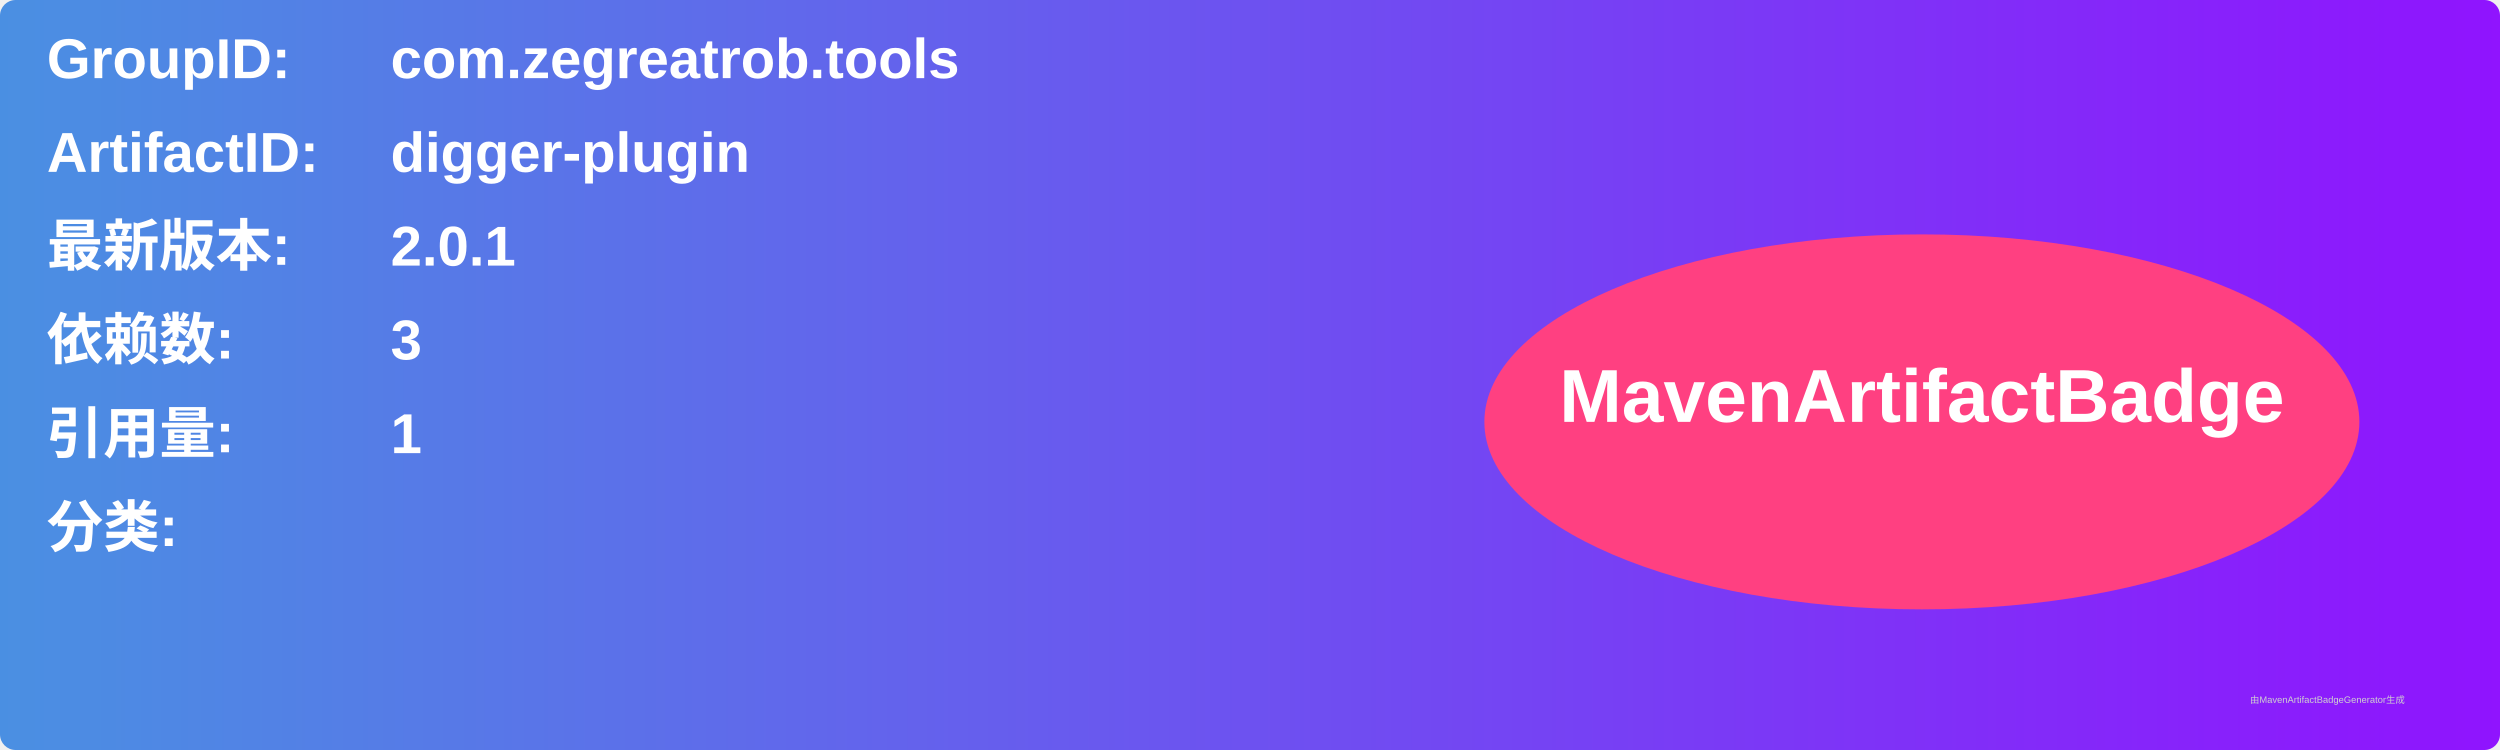
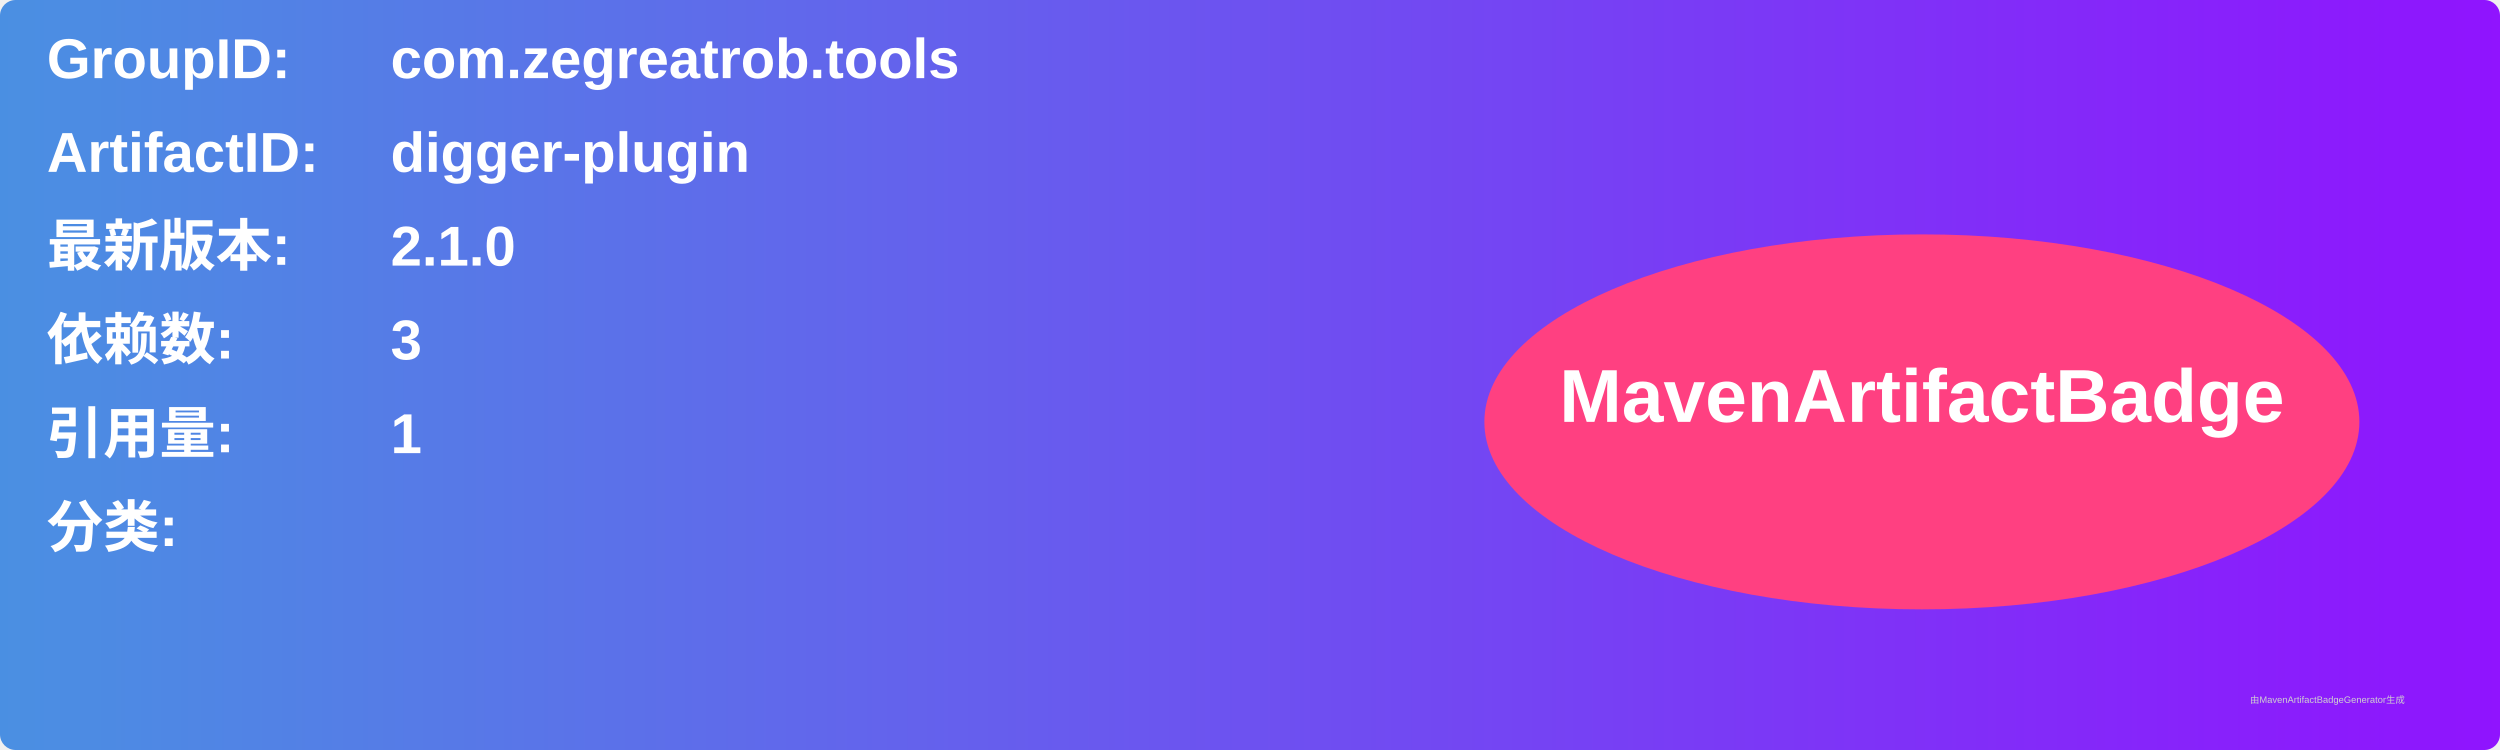
<svg xmlns="http://www.w3.org/2000/svg" width="800" height="240" viewBox="0 0 800 240">
  <linearGradient id="grad" x1="0%" y1="0%" x2="100%" y2="0%">
    <stop offset="0%" stop-color="#4a90e2" />
    <stop offset="100%" stop-color="#9013fe" />
  </linearGradient>
  <rect width="100%" height="100%" rx="5" ry="5" fill="url(#grad)" />
  <g transform="translate(15, 15)">
    <text x="0" y="10" font-family="Arial" font-size="18" fill="white" font-weight="bold" width="260">GroupID:</text>
    <text x="110" y="10" font-family="Arial" font-size="18" fill="white" font-weight="bold" width="460">com.zegreatrob.tools</text>
    <text x="0" y="40" font-family="Arial" font-size="18" fill="white" font-weight="bold" width="260">ArtifactID:</text>
    <text x="110" y="40" font-family="Arial" font-size="18" fill="white" font-weight="bold" width="460">digger-plugin</text>
    <text x="0" y="70" font-family="Arial" font-size="18" fill="white" font-weight="bold">最新版本:</text>
    <text x="110" y="70" font-family="Arial" font-size="18" fill="white" font-weight="bold">
-       <tspan font-weight="bold">2.0.1</tspan>
+       <tspan font-weight="bold">2.1.0</tspan>
    </text>
    <text x="0" y="100" font-family="Arial" font-size="18" fill="white" font-weight="bold">依赖数: </text>
    <text x="110" y="100" font-family="Arial" font-size="18" fill="white">
      <tspan font-weight="bold">3</tspan>
    </text>
    <text x="0" y="130" font-family="Arial" font-size="18" fill="white" font-weight="bold">引用量: </text>
    <text x="110" y="130" font-family="Arial" font-size="18" fill="white">
      <tspan font-weight="bold">1</tspan>
    </text>
    <text x="0" y="160" font-family="Arial" font-size="18" fill="white" font-weight="bold">分类:</text>
    <text x="10" y="190" font-family="Arial" font-size="10" fill="white">
      <tspan font-weight="bold" />
    </text>
    <ellipse cx="600" cy="120" rx="140" ry="60" fill="#ff4081" />
    <text x="600" y="120" text-anchor="middle" font-family="Arial" font-size="24" fill="white" font-weight="bold">MavenArtifactBadge</text>
  </g>
  <text x="720" y="225" font-family="Arial" font-size="3" fill="#d0d0d0">由MavenArtifactBadgeGenerator生成</text>
</svg>
